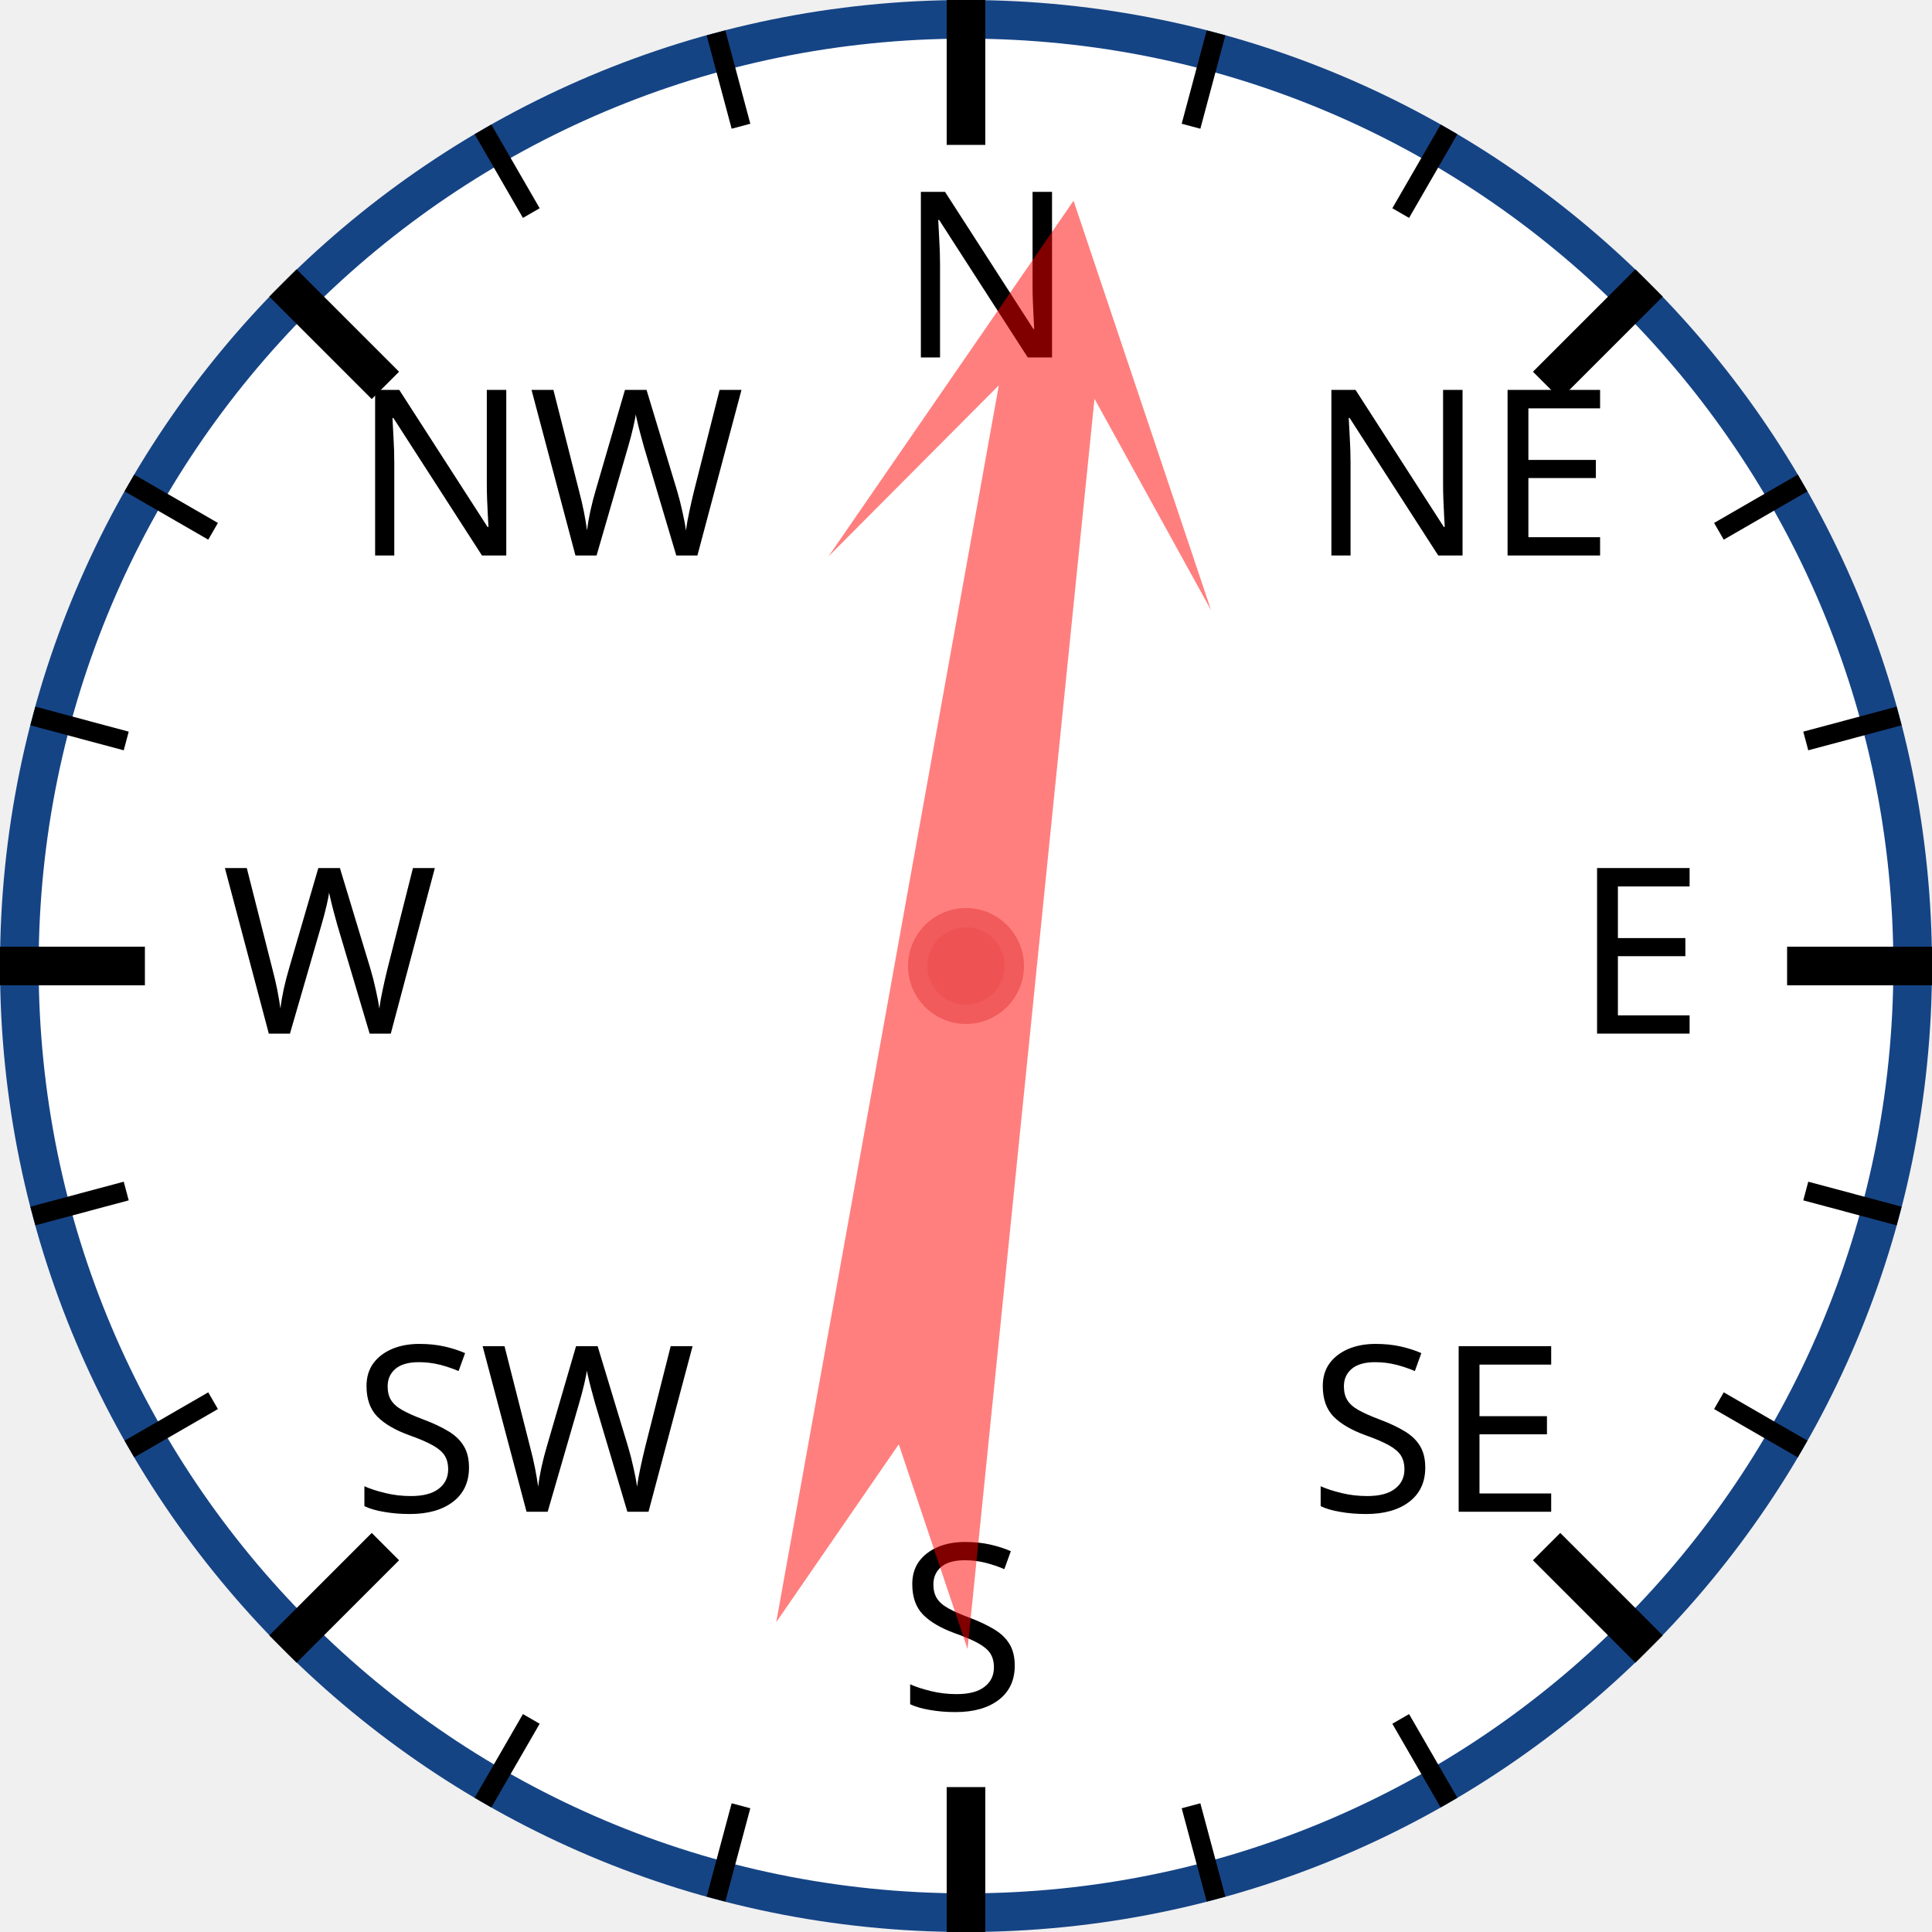
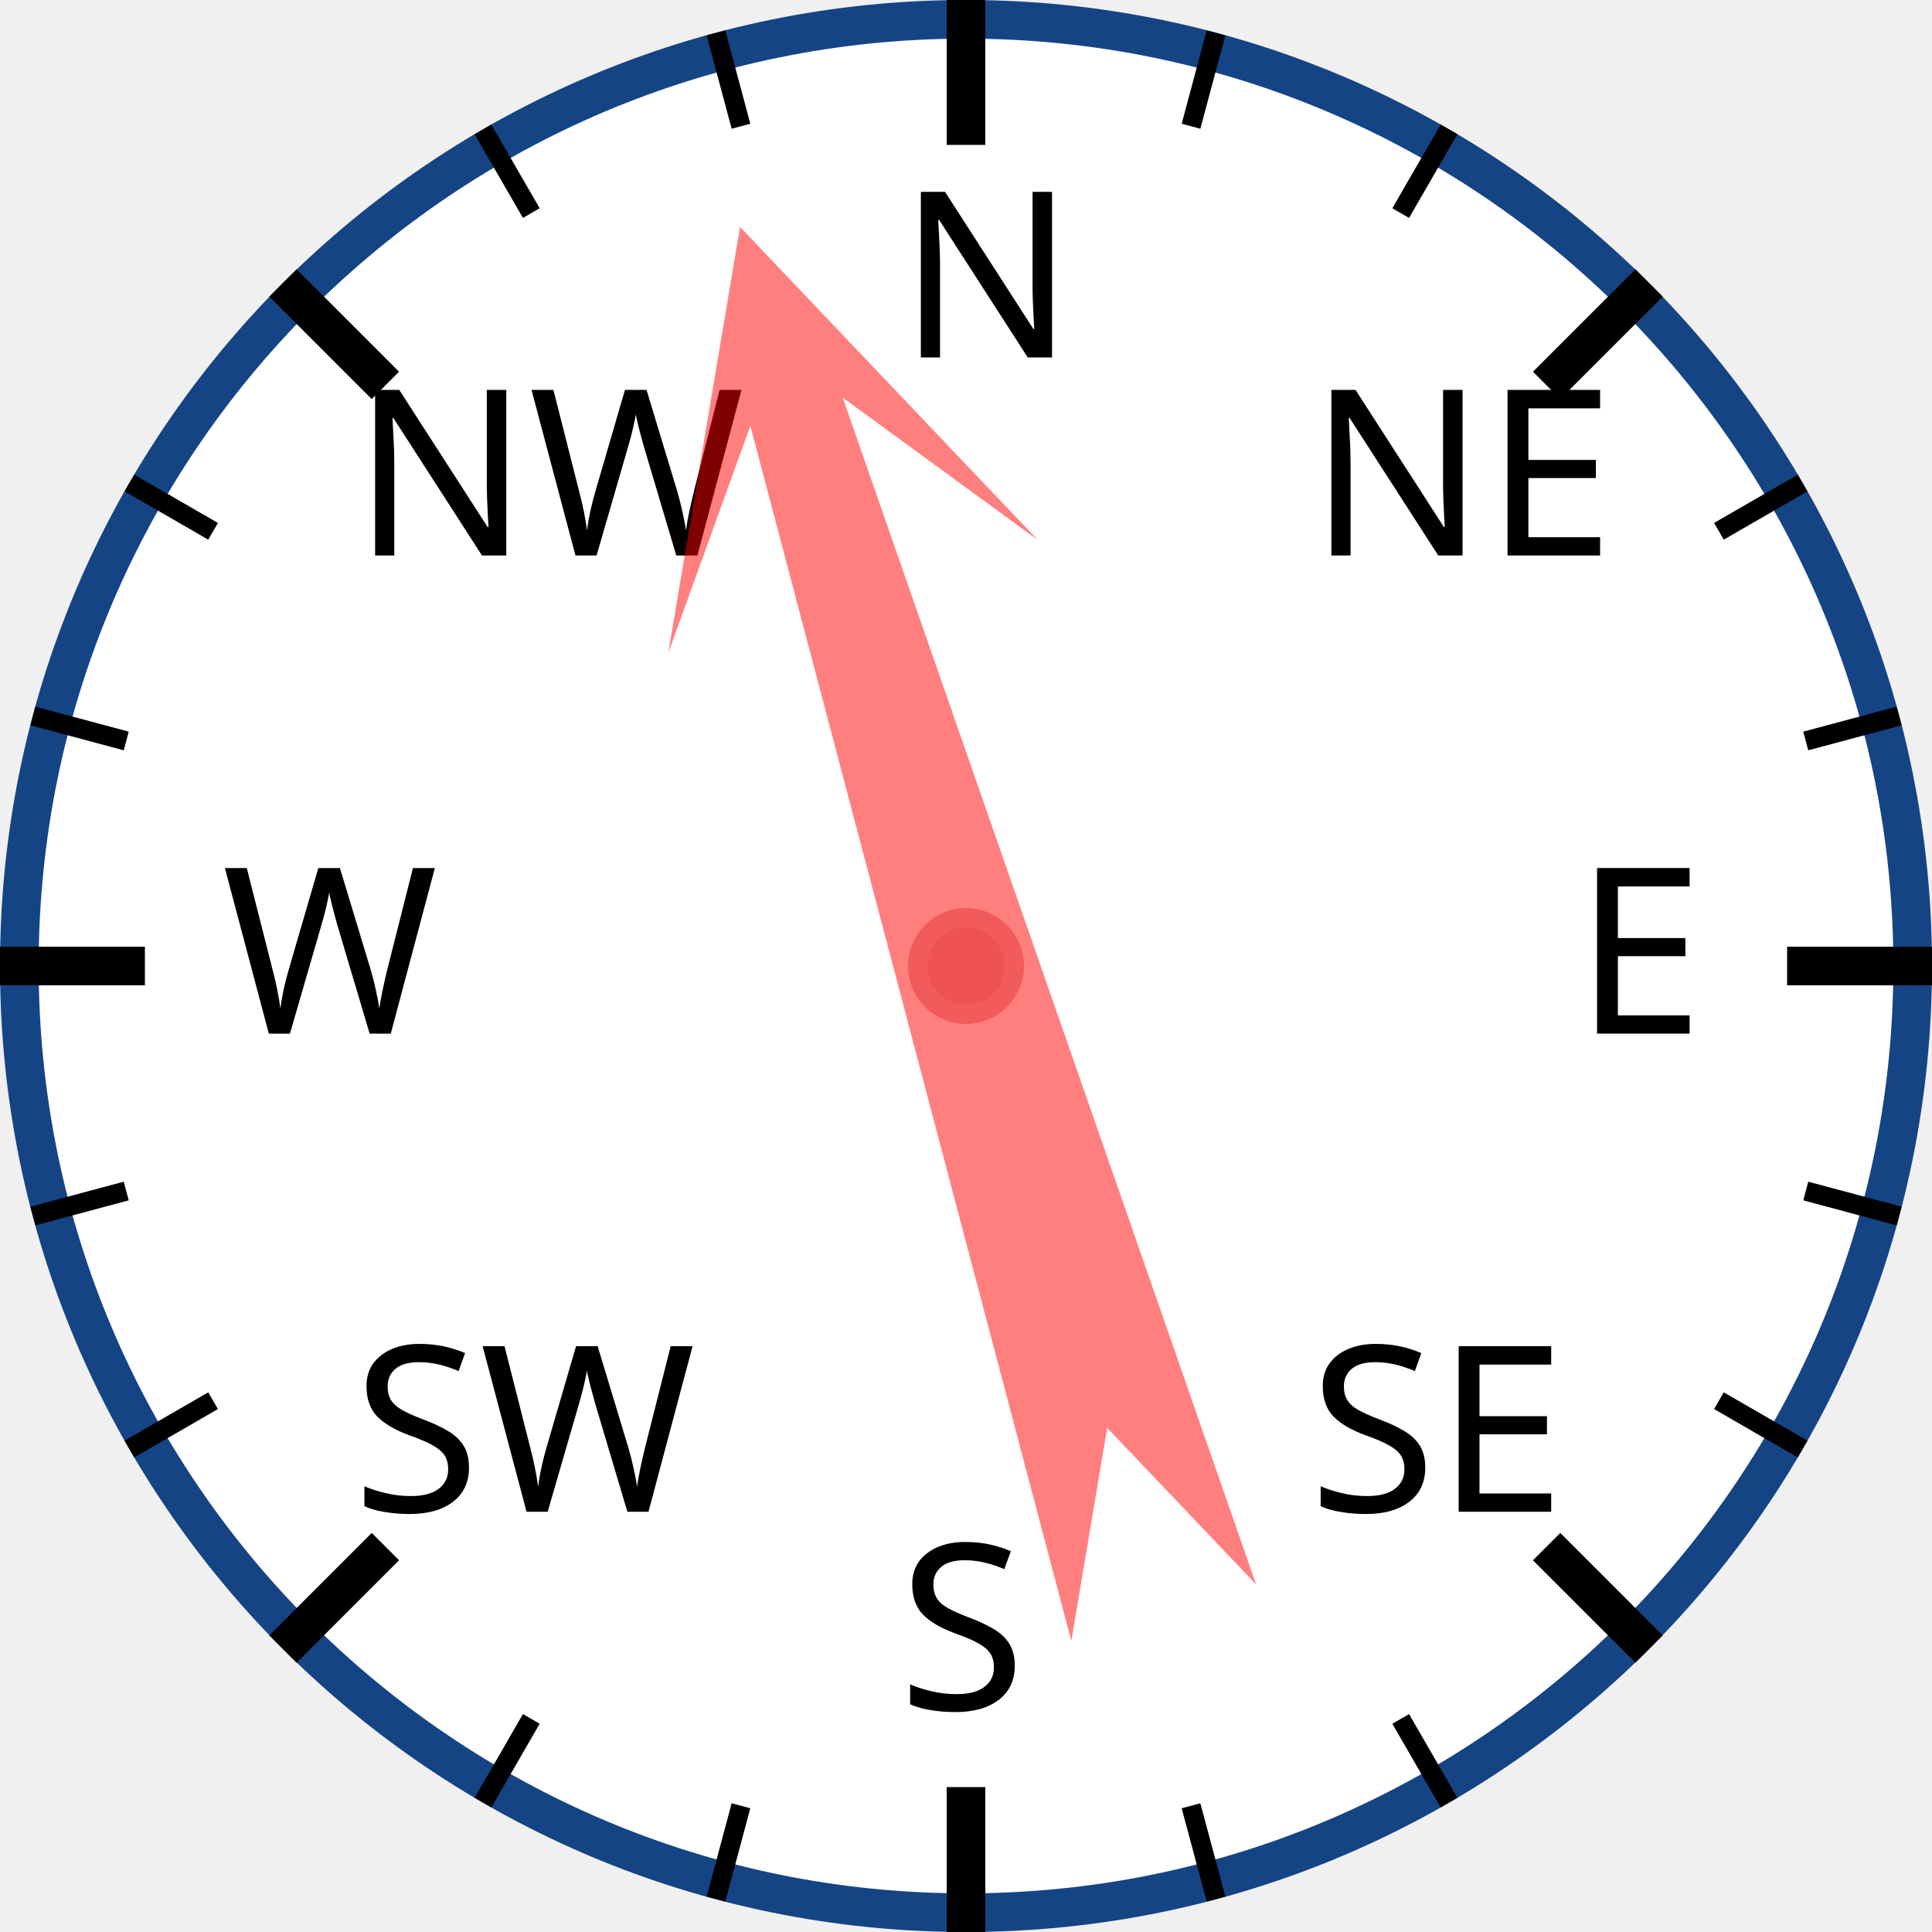
<svg xmlns="http://www.w3.org/2000/svg" width="120px" height="120px" viewBox="0 0 200 200">
  <circle cx="100" cy="100" r="98" style="fill: white; stroke: #154485; stroke-width: 4;" />
  <text x="93.0" y="37.0" style="font-family: sans-serif; font-size: 18pt;">N</text>
  <line x1="100.0" y1="0.0" x2="100.0" y2="15.0" style="stroke: black; stroke-width: 4;" />
  <line x1="74.118" y1="3.407" x2="76.706" y2="13.067" style="stroke: black; stroke-width: 2;" />
  <line x1="50" y1="13.397" x2="55" y2="22.058" style="stroke: black; stroke-width: 2;" />
  <text x="36.503" y="57.503" style="font-family: sans-serif; font-size: 18pt;">NW</text>
  <line x1="29.289" y1="29.289" x2="39.896" y2="39.896" style="stroke: black; stroke-width: 4;" />
  <line x1="13.397" y1="50" x2="22.058" y2="55" style="stroke: black; stroke-width: 2;" />
  <line x1="3.407" y1="74.118" x2="13.067" y2="76.706" style="stroke: black; stroke-width: 2;" />
  <text x="23.0" y="107.0" style="font-family: sans-serif; font-size: 18pt;">W</text>
  <line x1="0.0" y1="100.0" x2="15.0" y2="100.0" style="stroke: black; stroke-width: 4;" />
  <line x1="3.407" y1="125.882" x2="13.067" y2="123.294" style="stroke: black; stroke-width: 2;" />
  <line x1="13.397" y1="150" x2="22.058" y2="145" style="stroke: black; stroke-width: 2;" />
  <text x="36.503" y="156.497" style="font-family: sans-serif; font-size: 18pt;">SW</text>
  <line x1="29.289" y1="170.711" x2="39.896" y2="160.104" style="stroke: black; stroke-width: 4;" />
  <line x1="50" y1="186.603" x2="55" y2="177.942" style="stroke: black; stroke-width: 2;" />
  <line x1="74.118" y1="196.593" x2="76.706" y2="186.933" style="stroke: black; stroke-width: 2;" />
  <text x="93" y="177.0" style="font-family: sans-serif; font-size: 18pt;">S</text>
  <line x1="100" y1="200.0" x2="100" y2="185.0" style="stroke: black; stroke-width: 4;" />
  <line x1="125.882" y1="196.593" x2="123.294" y2="186.933" style="stroke: black; stroke-width: 2;" />
  <line x1="150.0" y1="186.603" x2="145.0" y2="177.942" style="stroke: black; stroke-width: 2;" />
  <text x="135.497" y="156.497" style="font-family: sans-serif; font-size: 18pt;">SE</text>
  <line x1="170.711" y1="170.711" x2="160.104" y2="160.104" style="stroke: black; stroke-width: 4;" />
  <line x1="186.603" y1="150" x2="177.942" y2="145" style="stroke: black; stroke-width: 2;" />
  <line x1="196.593" y1="125.882" x2="186.933" y2="123.294" style="stroke: black; stroke-width: 2;" />
  <text x="163.0" y="107" style="font-family: sans-serif; font-size: 18pt;">E</text>
  <line x1="200.0" y1="100" x2="185.0" y2="100" style="stroke: black; stroke-width: 4;" />
  <line x1="196.593" y1="74.118" x2="186.933" y2="76.706" style="stroke: black; stroke-width: 2;" />
  <line x1="186.603" y1="50" x2="177.942" y2="55" style="stroke: black; stroke-width: 2;" />
  <text x="135.497" y="57.503" style="font-family: sans-serif; font-size: 18pt;">NE</text>
  <line x1="170.711" y1="29.289" x2="160.104" y2="39.896" style="stroke: black; stroke-width: 4;" />
  <line x1="150" y1="13.397" x2="145" y2="22.058" style="stroke: black; stroke-width: 2;" />
  <line x1="125.882" y1="3.407" x2="123.294" y2="13.067" style="stroke: black; stroke-width: 2;" />
-   <polygon points="100 20 120 60 105 40 110 170 100 150 90 170 95 40 80 60" style="fill: red; fill-opacity: 0.5;" transform="rotate(8,100,100)" />
+   <polygon points="100 20 120 60 105 40 110 170 100 150 90 170 95 40 80 60" style="fill: red; fill-opacity: 0.5;" transform="rotate(343,100,100)" />
  <circle cx="100" cy="100" r="5" style="fill: #EE5252; stroke: #F25B5B; stroke-width: 2;" />
</svg>
